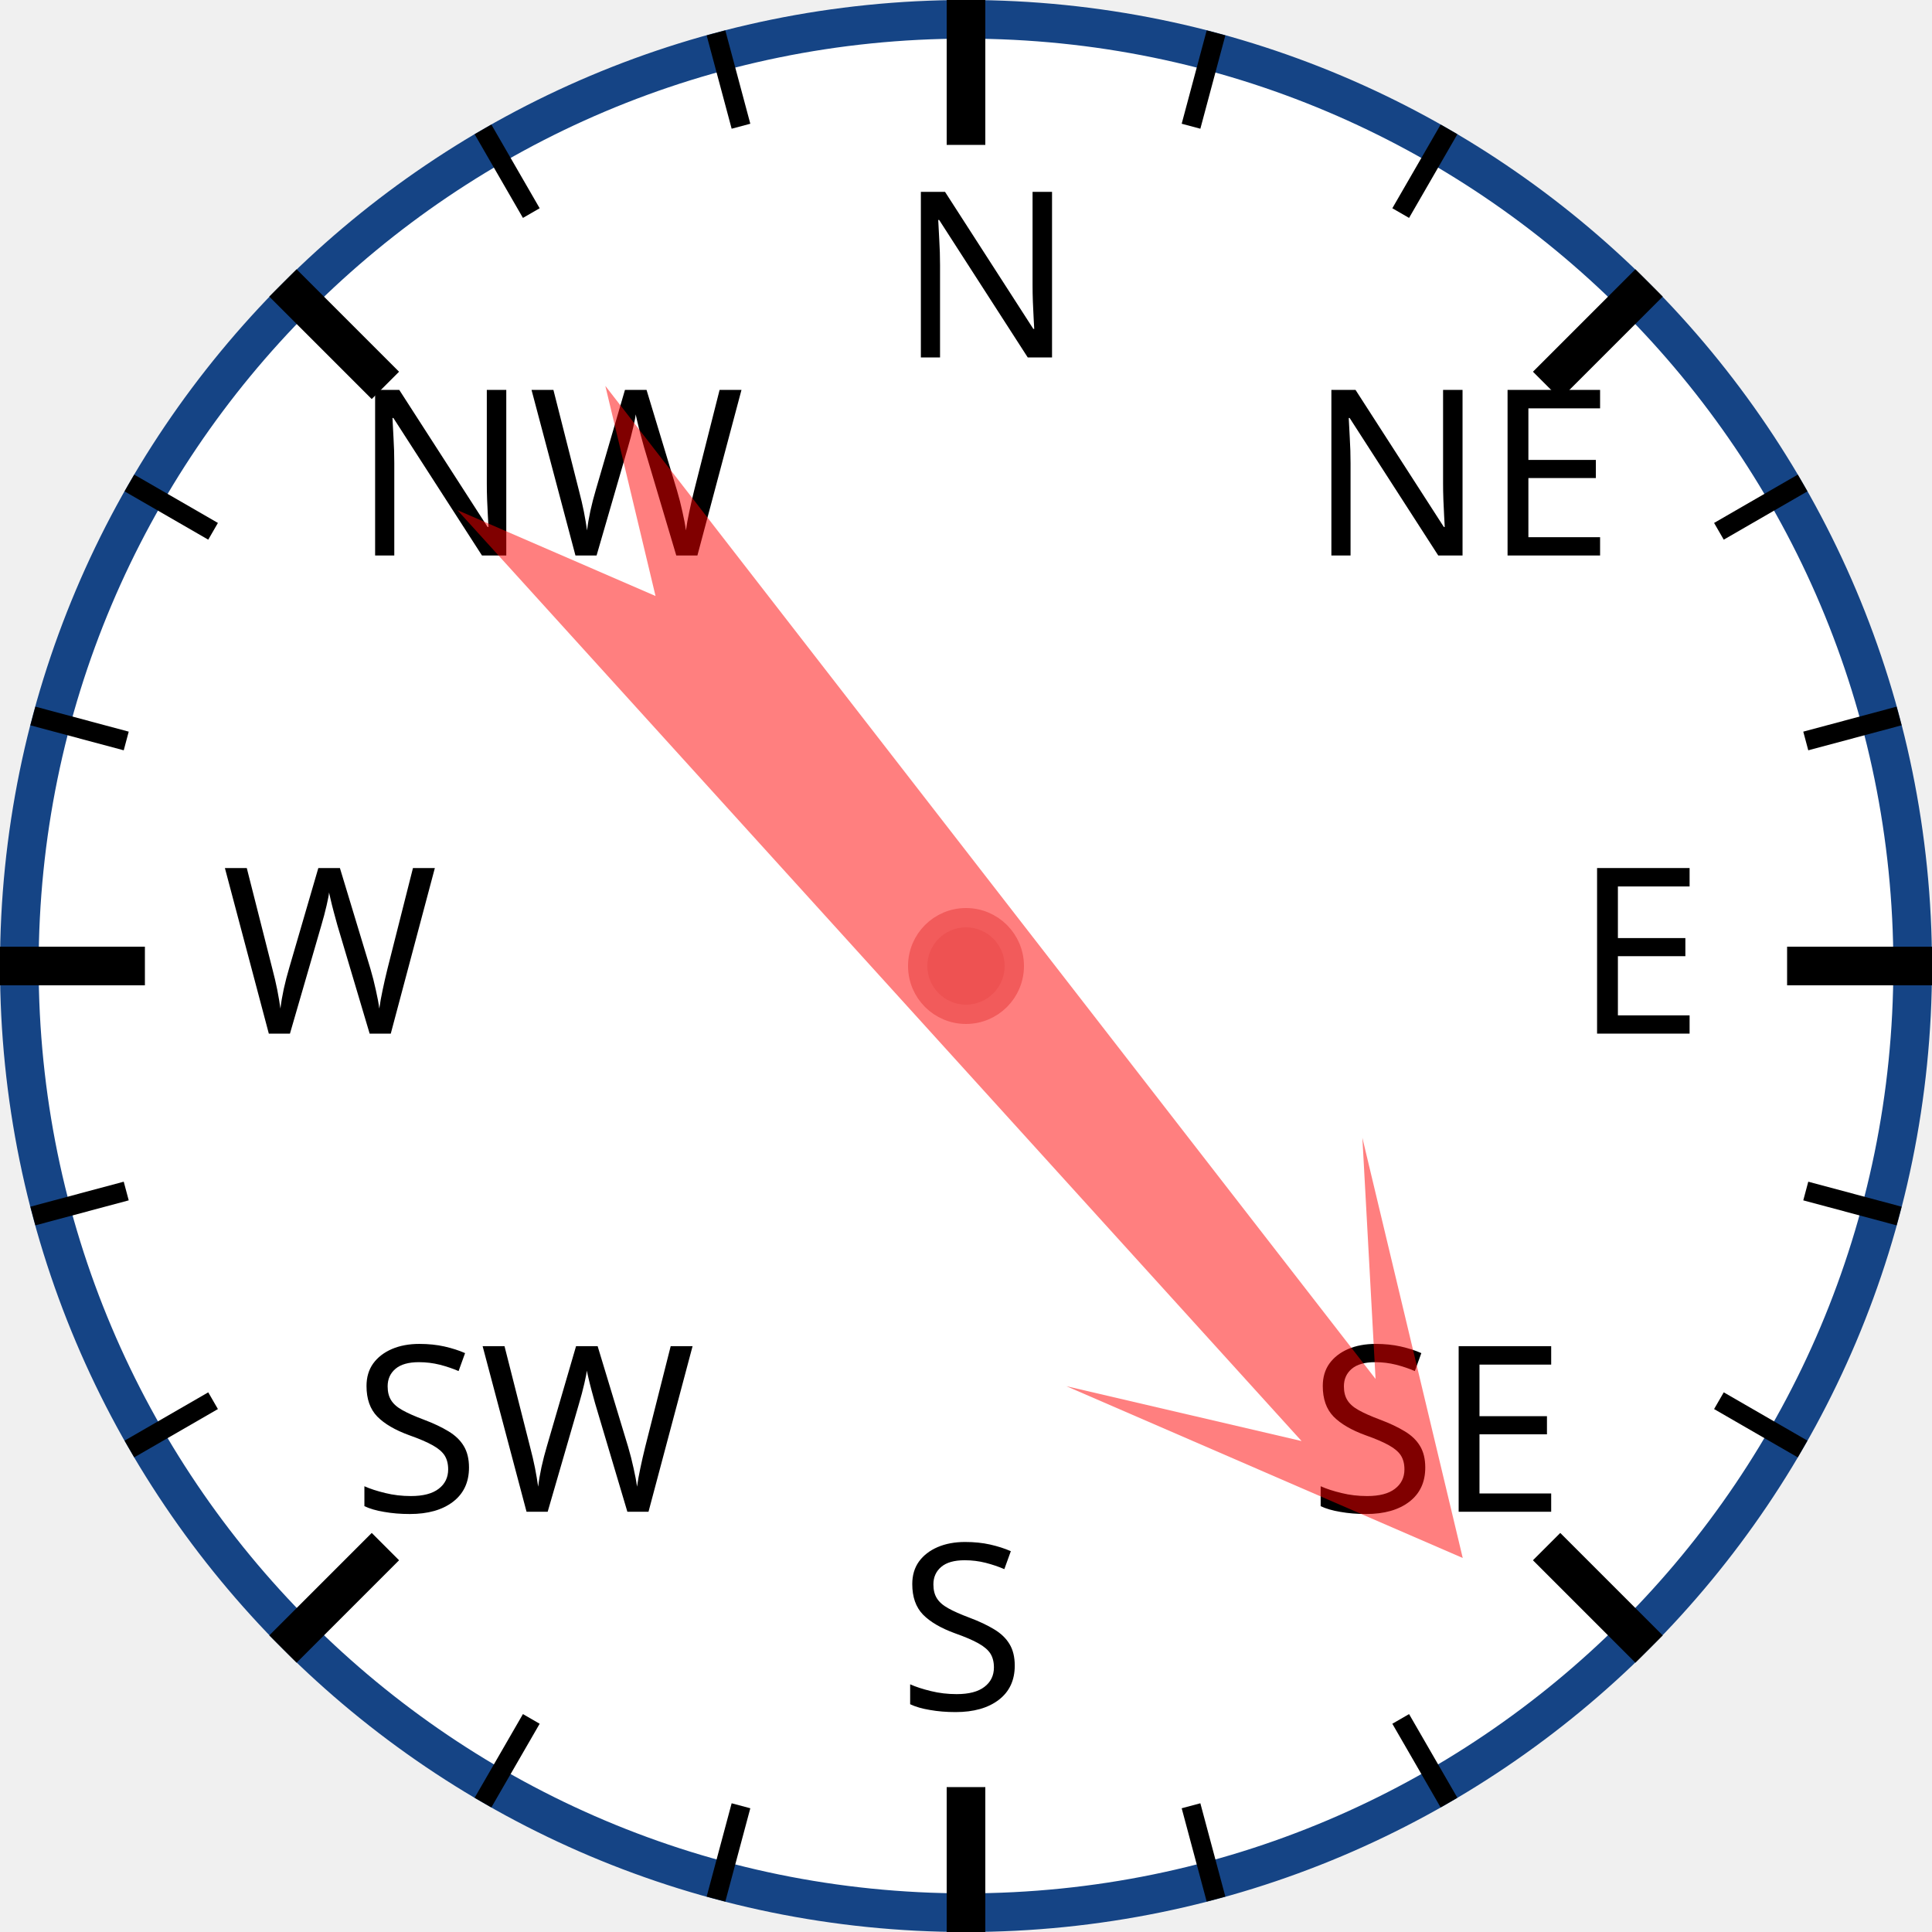
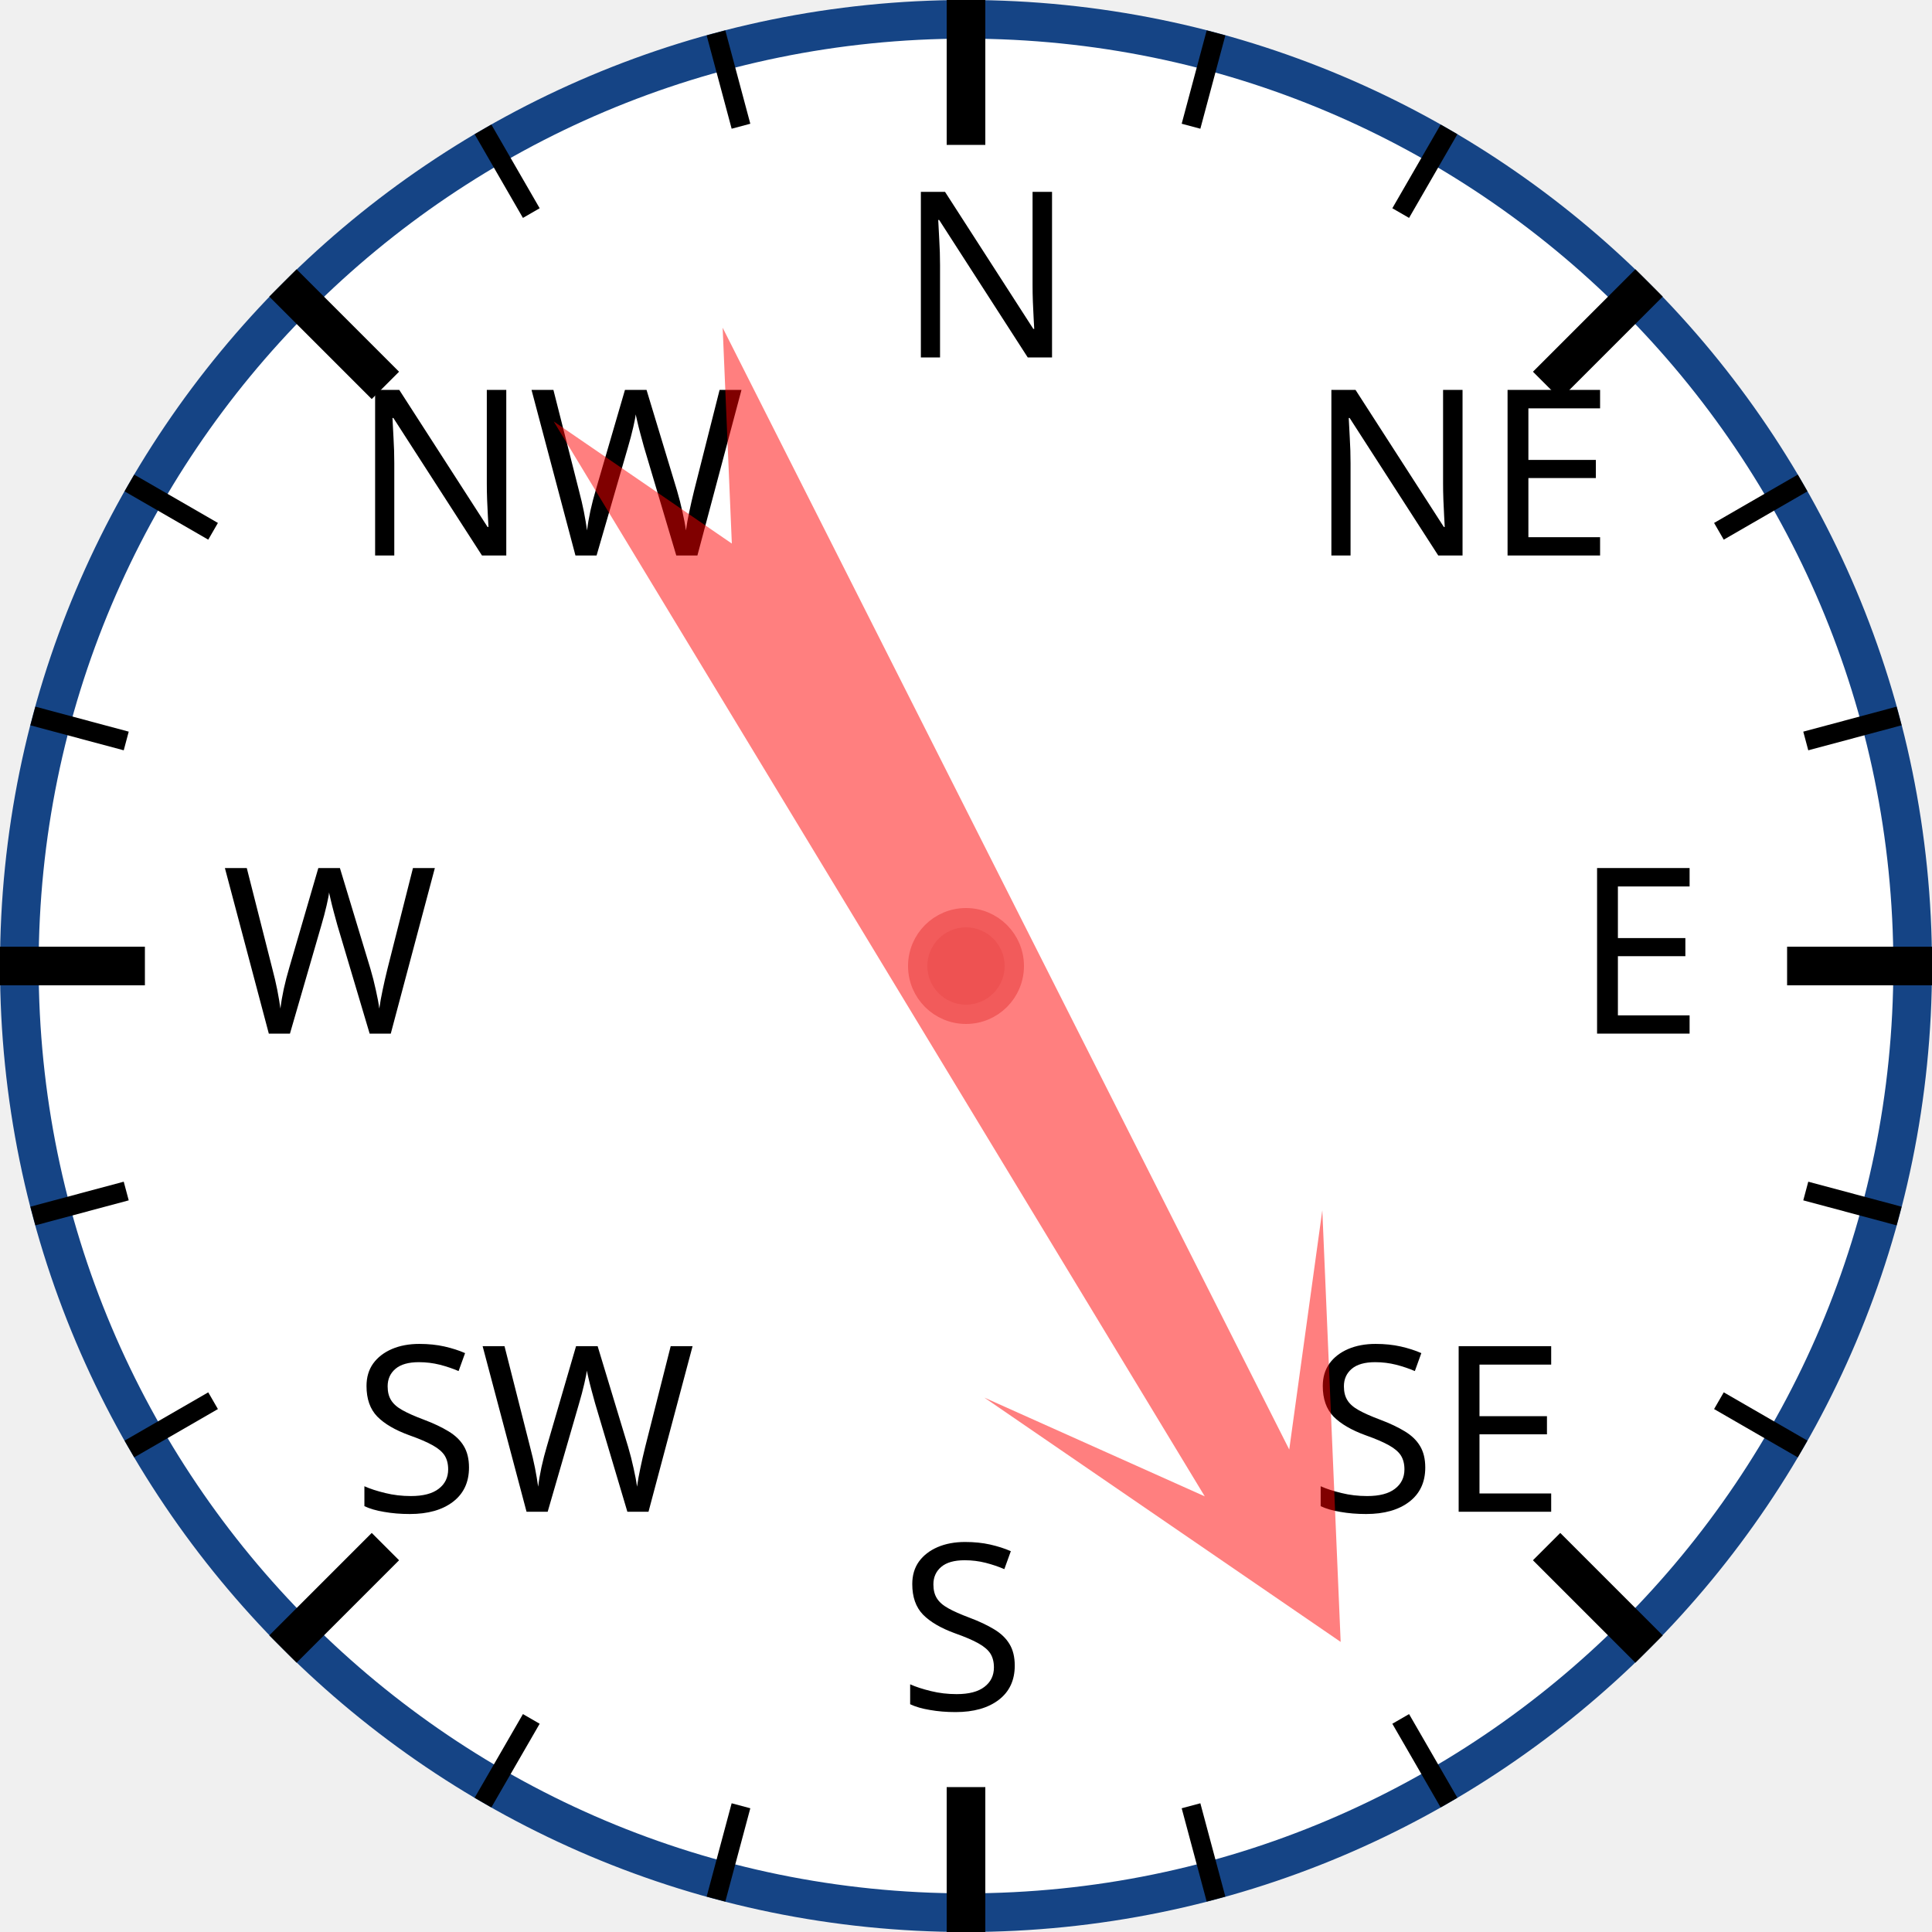
<svg xmlns="http://www.w3.org/2000/svg" width="120px" height="120px" viewBox="0 0 200 200">
  <circle cx="100" cy="100" r="98" style="fill: white; stroke: #154485; stroke-width: 4;" />
  <text x="93.0" y="37.0" style="font-family: sans-serif; font-size: 18pt;">N</text>
  <line x1="100.0" y1="0.0" x2="100.0" y2="15.0" style="stroke: black; stroke-width: 4;" />
  <line x1="74.118" y1="3.407" x2="76.706" y2="13.067" style="stroke: black; stroke-width: 2;" />
  <line x1="50" y1="13.397" x2="55" y2="22.058" style="stroke: black; stroke-width: 2;" />
  <text x="36.503" y="57.503" style="font-family: sans-serif; font-size: 18pt;">NW</text>
  <line x1="29.289" y1="29.289" x2="39.896" y2="39.896" style="stroke: black; stroke-width: 4;" />
  <line x1="13.397" y1="50" x2="22.058" y2="55" style="stroke: black; stroke-width: 2;" />
  <line x1="3.407" y1="74.118" x2="13.067" y2="76.706" style="stroke: black; stroke-width: 2;" />
  <text x="23.0" y="107.0" style="font-family: sans-serif; font-size: 18pt;">W</text>
  <line x1="0.0" y1="100.0" x2="15.0" y2="100.0" style="stroke: black; stroke-width: 4;" />
  <line x1="3.407" y1="125.882" x2="13.067" y2="123.294" style="stroke: black; stroke-width: 2;" />
  <line x1="13.397" y1="150" x2="22.058" y2="145" style="stroke: black; stroke-width: 2;" />
  <text x="36.503" y="156.497" style="font-family: sans-serif; font-size: 18pt;">SW</text>
  <line x1="29.289" y1="170.711" x2="39.896" y2="160.104" style="stroke: black; stroke-width: 4;" />
  <line x1="50" y1="186.603" x2="55" y2="177.942" style="stroke: black; stroke-width: 2;" />
  <line x1="74.118" y1="196.593" x2="76.706" y2="186.933" style="stroke: black; stroke-width: 2;" />
  <text x="93" y="177.0" style="font-family: sans-serif; font-size: 18pt;">S</text>
  <line x1="100" y1="200.0" x2="100" y2="185.0" style="stroke: black; stroke-width: 4;" />
  <line x1="125.882" y1="196.593" x2="123.294" y2="186.933" style="stroke: black; stroke-width: 2;" />
  <line x1="150.0" y1="186.603" x2="145.0" y2="177.942" style="stroke: black; stroke-width: 2;" />
  <text x="135.497" y="156.497" style="font-family: sans-serif; font-size: 18pt;">SE</text>
  <line x1="170.711" y1="170.711" x2="160.104" y2="160.104" style="stroke: black; stroke-width: 4;" />
  <line x1="186.603" y1="150" x2="177.942" y2="145" style="stroke: black; stroke-width: 2;" />
  <line x1="196.593" y1="125.882" x2="186.933" y2="123.294" style="stroke: black; stroke-width: 2;" />
  <text x="163.0" y="107" style="font-family: sans-serif; font-size: 18pt;">E</text>
  <line x1="200.0" y1="100" x2="185.0" y2="100" style="stroke: black; stroke-width: 4;" />
  <line x1="196.593" y1="74.118" x2="186.933" y2="76.706" style="stroke: black; stroke-width: 2;" />
  <line x1="186.603" y1="50" x2="177.942" y2="55" style="stroke: black; stroke-width: 2;" />
  <text x="135.497" y="57.503" style="font-family: sans-serif; font-size: 18pt;">NE</text>
  <line x1="170.711" y1="29.289" x2="160.104" y2="39.896" style="stroke: black; stroke-width: 4;" />
  <line x1="150" y1="13.397" x2="145" y2="22.058" style="stroke: black; stroke-width: 2;" />
  <line x1="125.882" y1="3.407" x2="123.294" y2="13.067" style="stroke: black; stroke-width: 2;" />
-   <polygon points="100 20 120 60 105 40 110 170 100 150 90 170 95 40 80 60" style="fill: red; fill-opacity: 0.5;" transform="rotate(140,100,100)" />
+   <polygon points="100 20 120 60 105 40 110 170 100 150 90 170 95 40 80 60" style="fill: red; fill-opacity: 0.5;" transform="rotate(151,100,100)" />
  <circle cx="100" cy="100" r="5" style="fill: #EE5252; stroke: #F25B5B; stroke-width: 2;" />
</svg>
